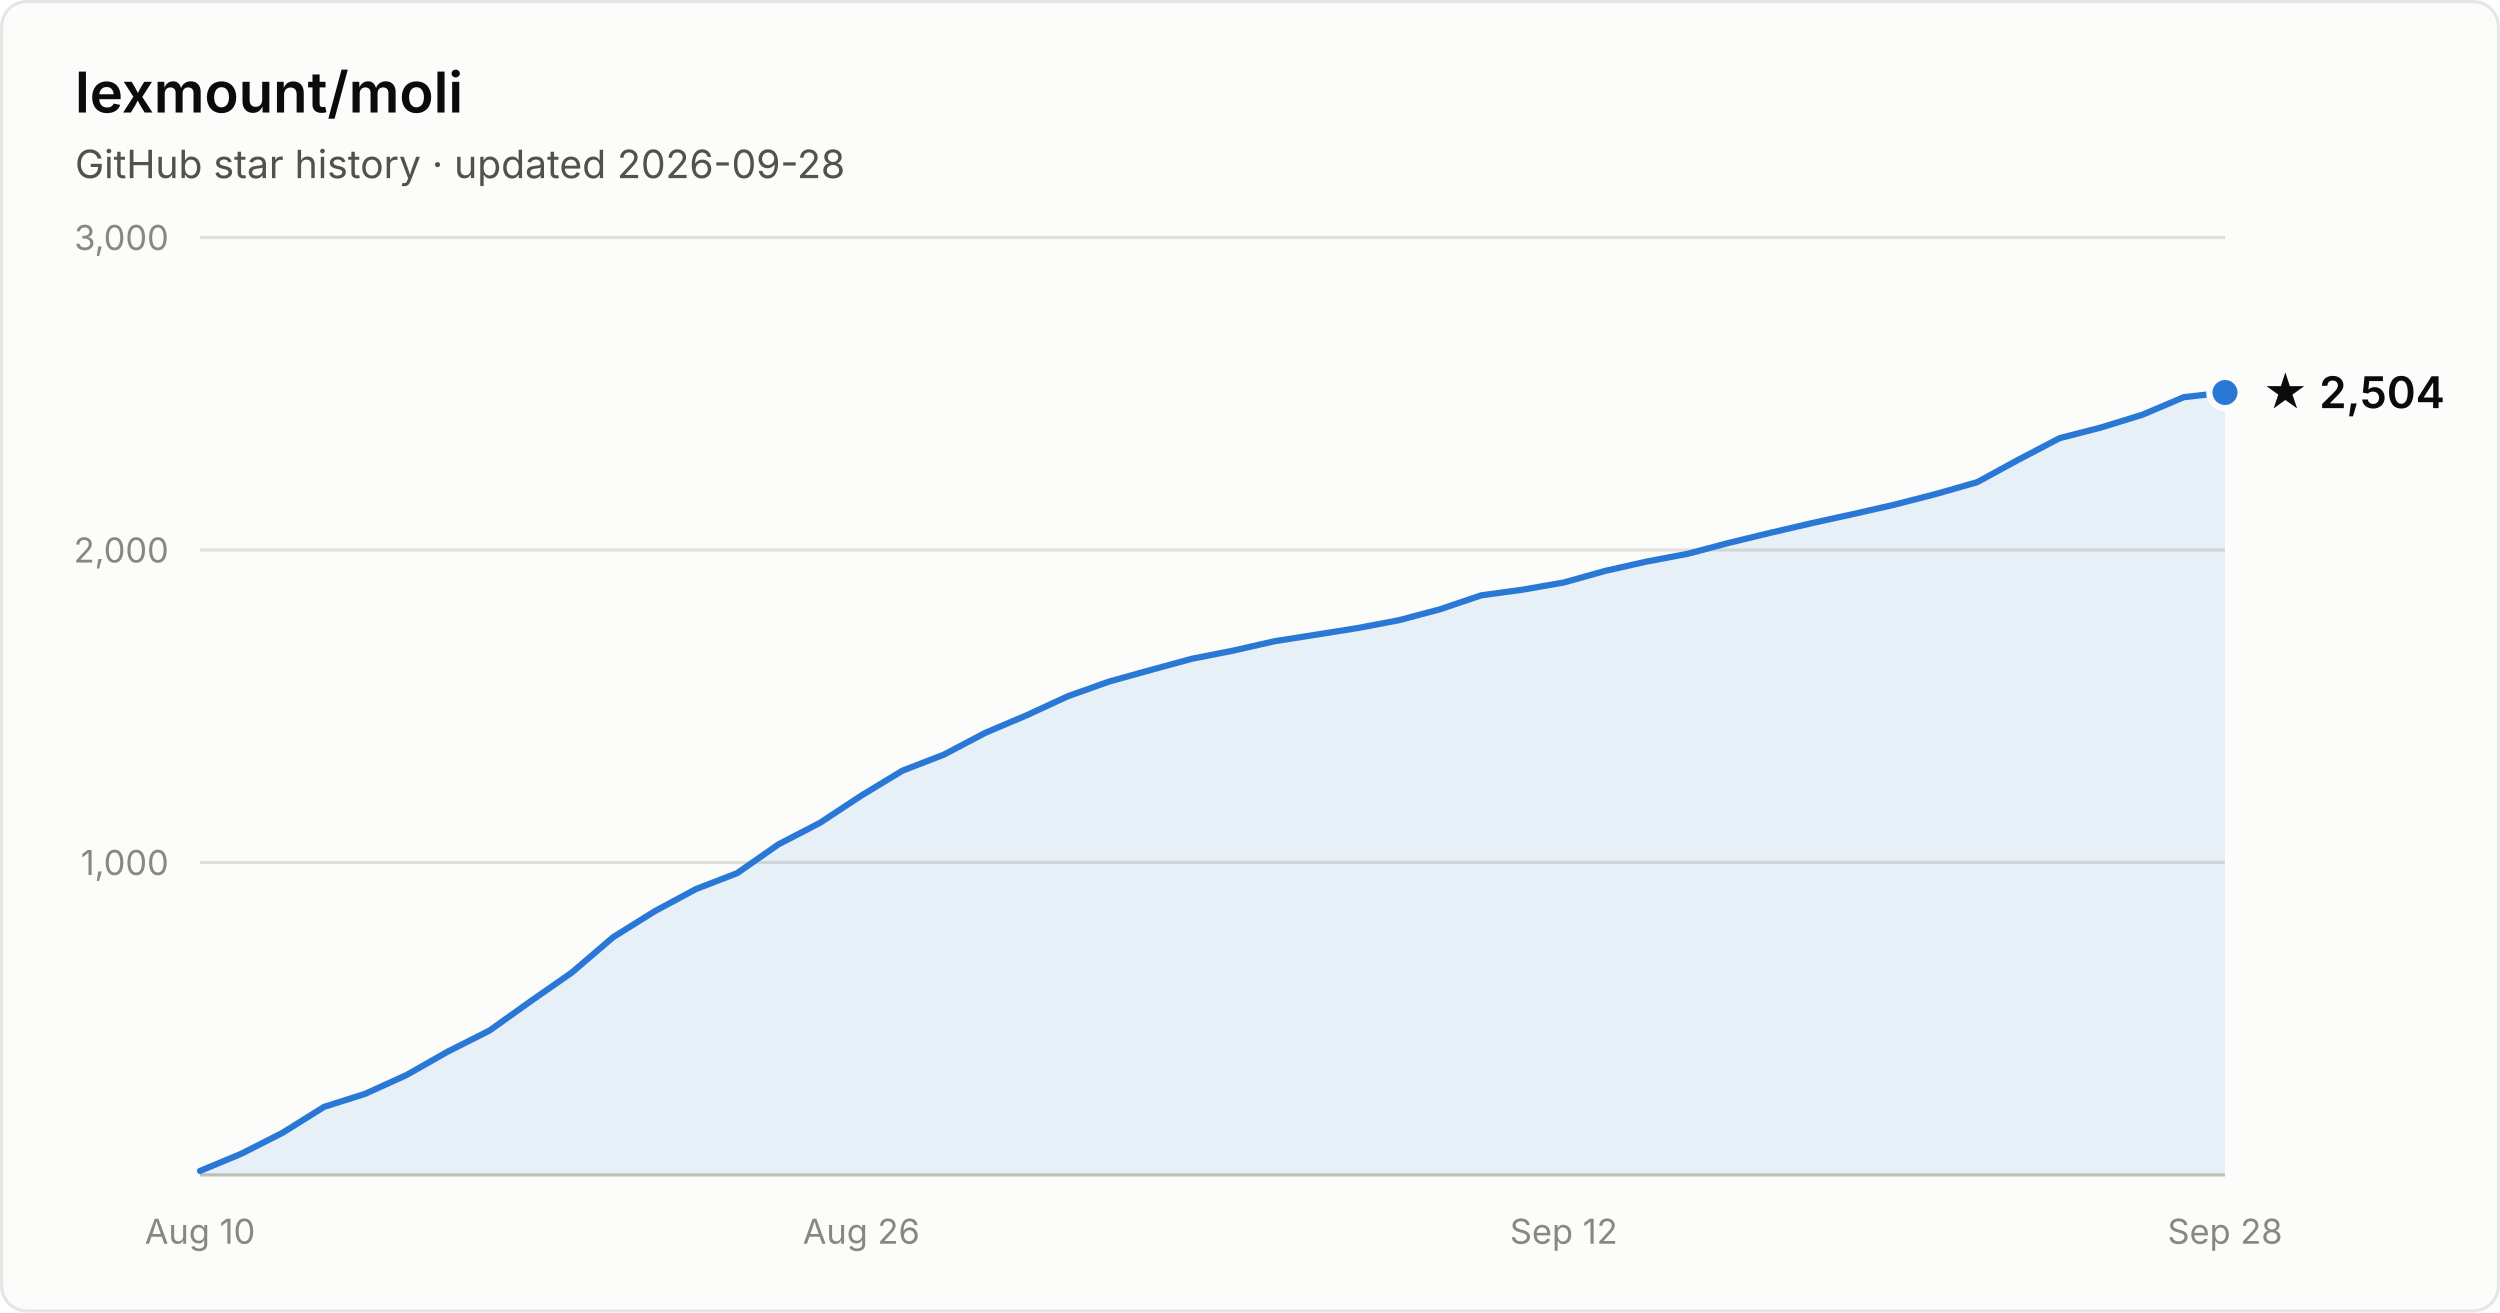
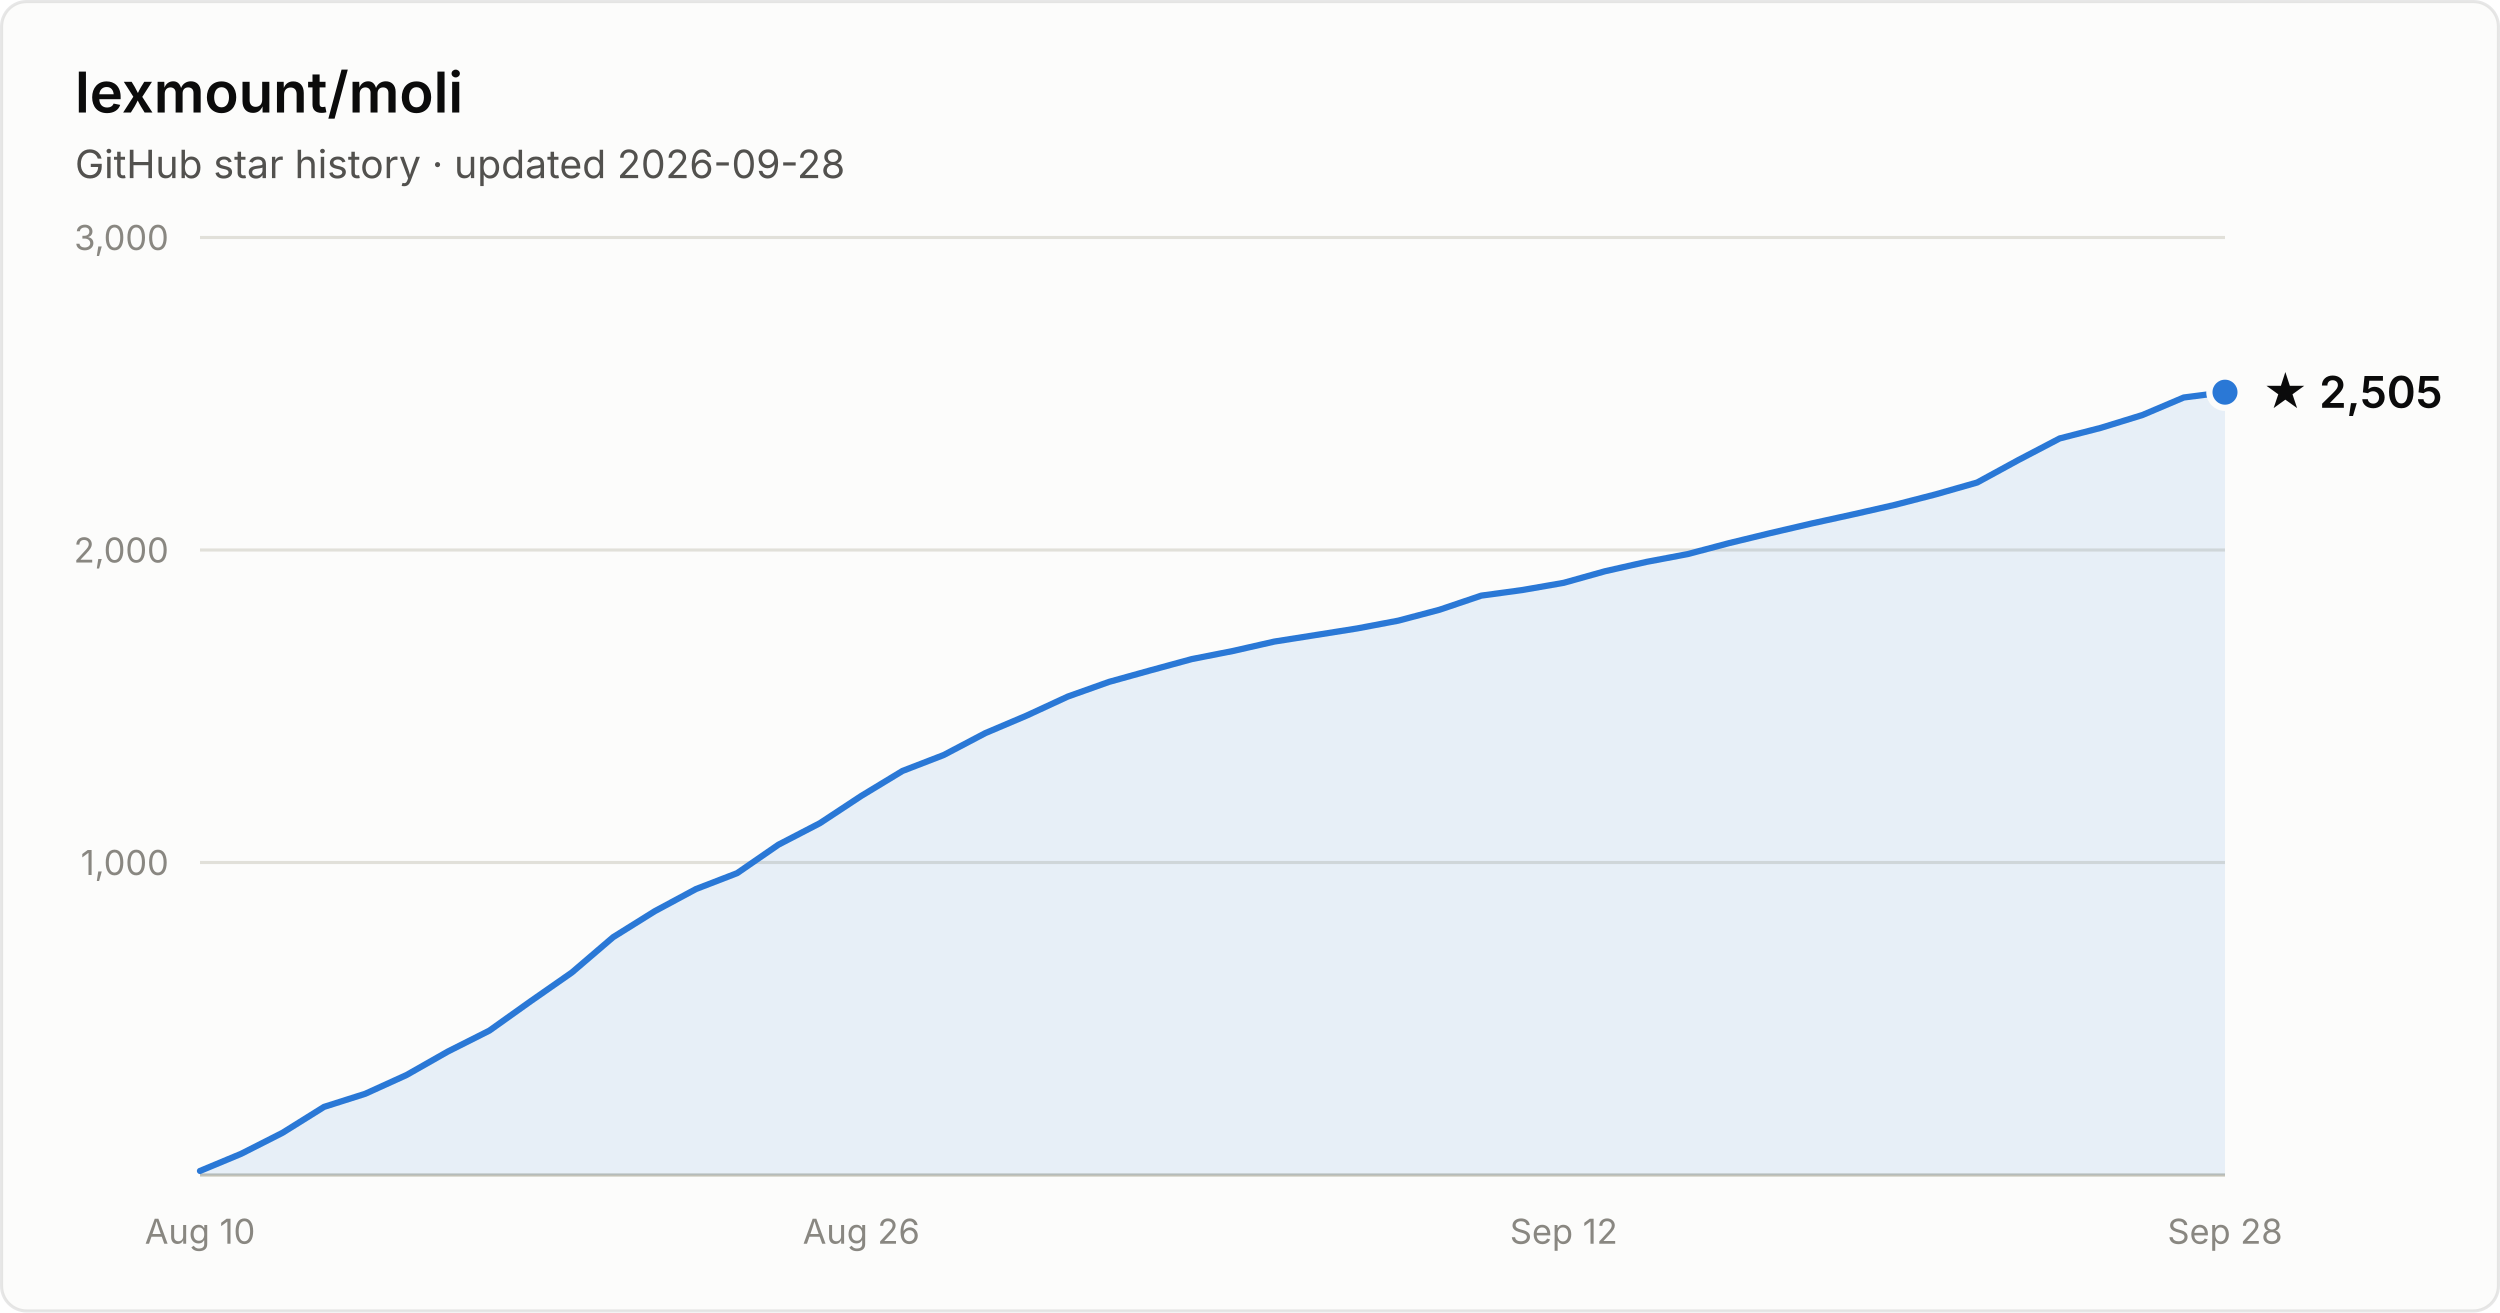
- <svg xmlns="http://www.w3.org/2000/svg" width="800" height="420" viewBox="0 0 800 420" font-family="system-ui, -apple-system, Segoe UI, sans-serif" role="img" aria-label="Star history of lexmount/moli: 2,504 stars as of 2026-09-28">
+ <svg xmlns="http://www.w3.org/2000/svg" width="800" height="420" viewBox="0 0 800 420" font-family="system-ui, -apple-system, Segoe UI, sans-serif" role="img" aria-label="Star history of lexmount/moli: 2,505 stars as of 2026-09-28">
  <rect x="0.5" y="0.5" width="799" height="419" rx="8" fill="#fcfcfb" stroke="rgba(11,11,11,0.10)" />
  <text x="24" y="36" fill="#0b0b0b" font-size="18" font-weight="600">lexmount/moli</text>
  <text x="24" y="57" fill="#52514e" font-size="12.5">GitHub star history · updated 2026-09-28</text>
  <line x1="64" y1="276.0" x2="712" y2="276.0" stroke="#e1e0d9" stroke-width="1" />
  <text x="54" y="280.0" text-anchor="end" fill="#898781" font-size="11" style="font-variant-numeric:tabular-nums">1,000</text>
  <line x1="64" y1="176.0" x2="712" y2="176.0" stroke="#e1e0d9" stroke-width="1" />
  <text x="54" y="180.0" text-anchor="end" fill="#898781" font-size="11" style="font-variant-numeric:tabular-nums">2,000</text>
  <line x1="64" y1="76.0" x2="712" y2="76.0" stroke="#e1e0d9" stroke-width="1" />
  <text x="54" y="80.0" text-anchor="end" fill="#898781" font-size="11" style="font-variant-numeric:tabular-nums">3,000</text>
  <line x1="64" y1="376" x2="712" y2="376" stroke="#c3c2b7" stroke-width="1" />
  <text x="64.0" y="398" text-anchor="middle" fill="#898781" font-size="11" style="font-variant-numeric:tabular-nums">Aug 10</text>
  <text x="275.6" y="398" text-anchor="middle" fill="#898781" font-size="11" style="font-variant-numeric:tabular-nums">Aug 26</text>
  <text x="500.4" y="398" text-anchor="middle" fill="#898781" font-size="11" style="font-variant-numeric:tabular-nums">Sep 12</text>
  <text x="712.0" y="398" text-anchor="middle" fill="#898781" font-size="11" style="font-variant-numeric:tabular-nums">Sep 28</text>
-   <path d="M64.0 374.7 L77.2 369.2 L90.4 362.5 L103.7 354.2 L116.9 350.0 L130.1 344.0 L143.3 336.5 L156.6 329.8 L169.8 320.4 L183.0 311.2 L196.2 299.9 L209.5 291.6 L222.7 284.5 L235.9 279.4 L249.1 270.2 L262.4 263.3 L275.6 254.6 L288.8 246.6 L302.0 241.5 L315.3 234.5 L328.5 228.9 L341.7 222.8 L354.9 218.1 L368.2 214.4 L381.4 210.8 L394.6 208.2 L407.8 205.2 L421.1 203.1 L434.3 201.0 L447.5 198.5 L460.7 195.0 L474.0 190.5 L487.2 188.7 L500.4 186.4 L513.6 182.7 L526.9 179.7 L540.1 177.2 L553.3 173.7 L566.5 170.5 L579.8 167.4 L593.0 164.5 L606.2 161.5 L619.4 158.1 L632.7 154.3 L645.9 147.1 L659.1 140.2 L672.3 136.8 L685.6 132.7 L698.8 127.1 L712.0 125.6 L712.0 376 L64.0 376 Z" fill="#2a78d6" fill-opacity="0.1" />
-   <path d="M64.0 374.7 L77.2 369.2 L90.4 362.5 L103.7 354.2 L116.9 350.0 L130.1 344.0 L143.3 336.5 L156.6 329.8 L169.8 320.4 L183.0 311.2 L196.2 299.9 L209.5 291.6 L222.7 284.5 L235.9 279.4 L249.1 270.2 L262.4 263.3 L275.6 254.6 L288.8 246.6 L302.0 241.5 L315.3 234.5 L328.5 228.9 L341.7 222.8 L354.9 218.1 L368.2 214.4 L381.4 210.8 L394.6 208.2 L407.8 205.2 L421.1 203.1 L434.3 201.0 L447.5 198.5 L460.7 195.0 L474.0 190.5 L487.2 188.7 L500.4 186.4 L513.6 182.7 L526.9 179.7 L540.1 177.2 L553.3 173.7 L566.5 170.5 L579.8 167.4 L593.0 164.5 L606.2 161.5 L619.4 158.1 L632.7 154.3 L645.9 147.1 L659.1 140.2 L672.3 136.8 L685.6 132.7 L698.8 127.1 L712.0 125.6" fill="none" stroke="#2a78d6" stroke-width="2" stroke-linejoin="round" stroke-linecap="round" />
-   <circle cx="712.0" cy="125.6" r="5" fill="#2a78d6" stroke="#fcfcfb" stroke-width="2" />
-   <text x="724.0" y="130.6" fill="#0b0b0b" font-size="14" font-weight="600">★ 2,504</text>
+   <path d="M64.0 374.7 L77.2 369.2 L90.4 362.5 L103.7 354.2 L116.9 350.0 L130.1 344.0 L143.3 336.5 L156.6 329.8 L169.8 320.4 L183.0 311.2 L196.2 299.9 L209.5 291.6 L222.7 284.5 L235.9 279.4 L249.1 270.3 L262.4 263.4 L275.6 254.7 L288.8 246.7 L302.0 241.6 L315.3 234.6 L328.5 229.0 L341.7 222.9 L354.9 218.2 L368.2 214.5 L381.4 210.9 L394.6 208.3 L407.8 205.3 L421.1 203.2 L434.3 201.1 L447.5 198.6 L460.7 195.1 L474.0 190.6 L487.2 188.8 L500.4 186.5 L513.6 182.8 L526.9 179.8 L540.1 177.3 L553.3 173.8 L566.5 170.6 L579.8 167.5 L593.0 164.6 L606.2 161.6 L619.4 158.2 L632.7 154.4 L645.9 147.2 L659.1 140.3 L672.3 136.9 L685.6 132.8 L698.8 127.2 L712.0 125.5 L712.0 376 L64.0 376 Z" fill="#2a78d6" fill-opacity="0.1" />
+   <path d="M64.0 374.7 L77.2 369.2 L90.4 362.5 L103.7 354.2 L116.9 350.0 L130.1 344.0 L143.3 336.5 L156.6 329.8 L169.8 320.4 L183.0 311.2 L196.2 299.9 L209.5 291.6 L222.7 284.5 L235.9 279.4 L249.1 270.3 L262.4 263.4 L275.6 254.7 L288.8 246.7 L302.0 241.6 L315.3 234.6 L328.5 229.0 L341.7 222.9 L354.9 218.2 L368.2 214.5 L381.4 210.9 L394.6 208.3 L407.8 205.3 L421.1 203.2 L434.3 201.1 L447.5 198.6 L460.7 195.1 L474.0 190.6 L487.2 188.8 L500.4 186.5 L513.6 182.8 L526.9 179.8 L540.1 177.3 L553.3 173.8 L566.5 170.6 L579.8 167.5 L593.0 164.6 L606.2 161.6 L619.4 158.2 L632.7 154.4 L645.9 147.2 L659.1 140.3 L672.3 136.9 L685.6 132.8 L698.8 127.2 L712.0 125.5" fill="none" stroke="#2a78d6" stroke-width="2" stroke-linejoin="round" stroke-linecap="round" />
+   <circle cx="712.0" cy="125.5" r="5" fill="#2a78d6" stroke="#fcfcfb" stroke-width="2" />
+   <text x="724.0" y="130.5" fill="#0b0b0b" font-size="14" font-weight="600">★ 2,505</text>
</svg>
